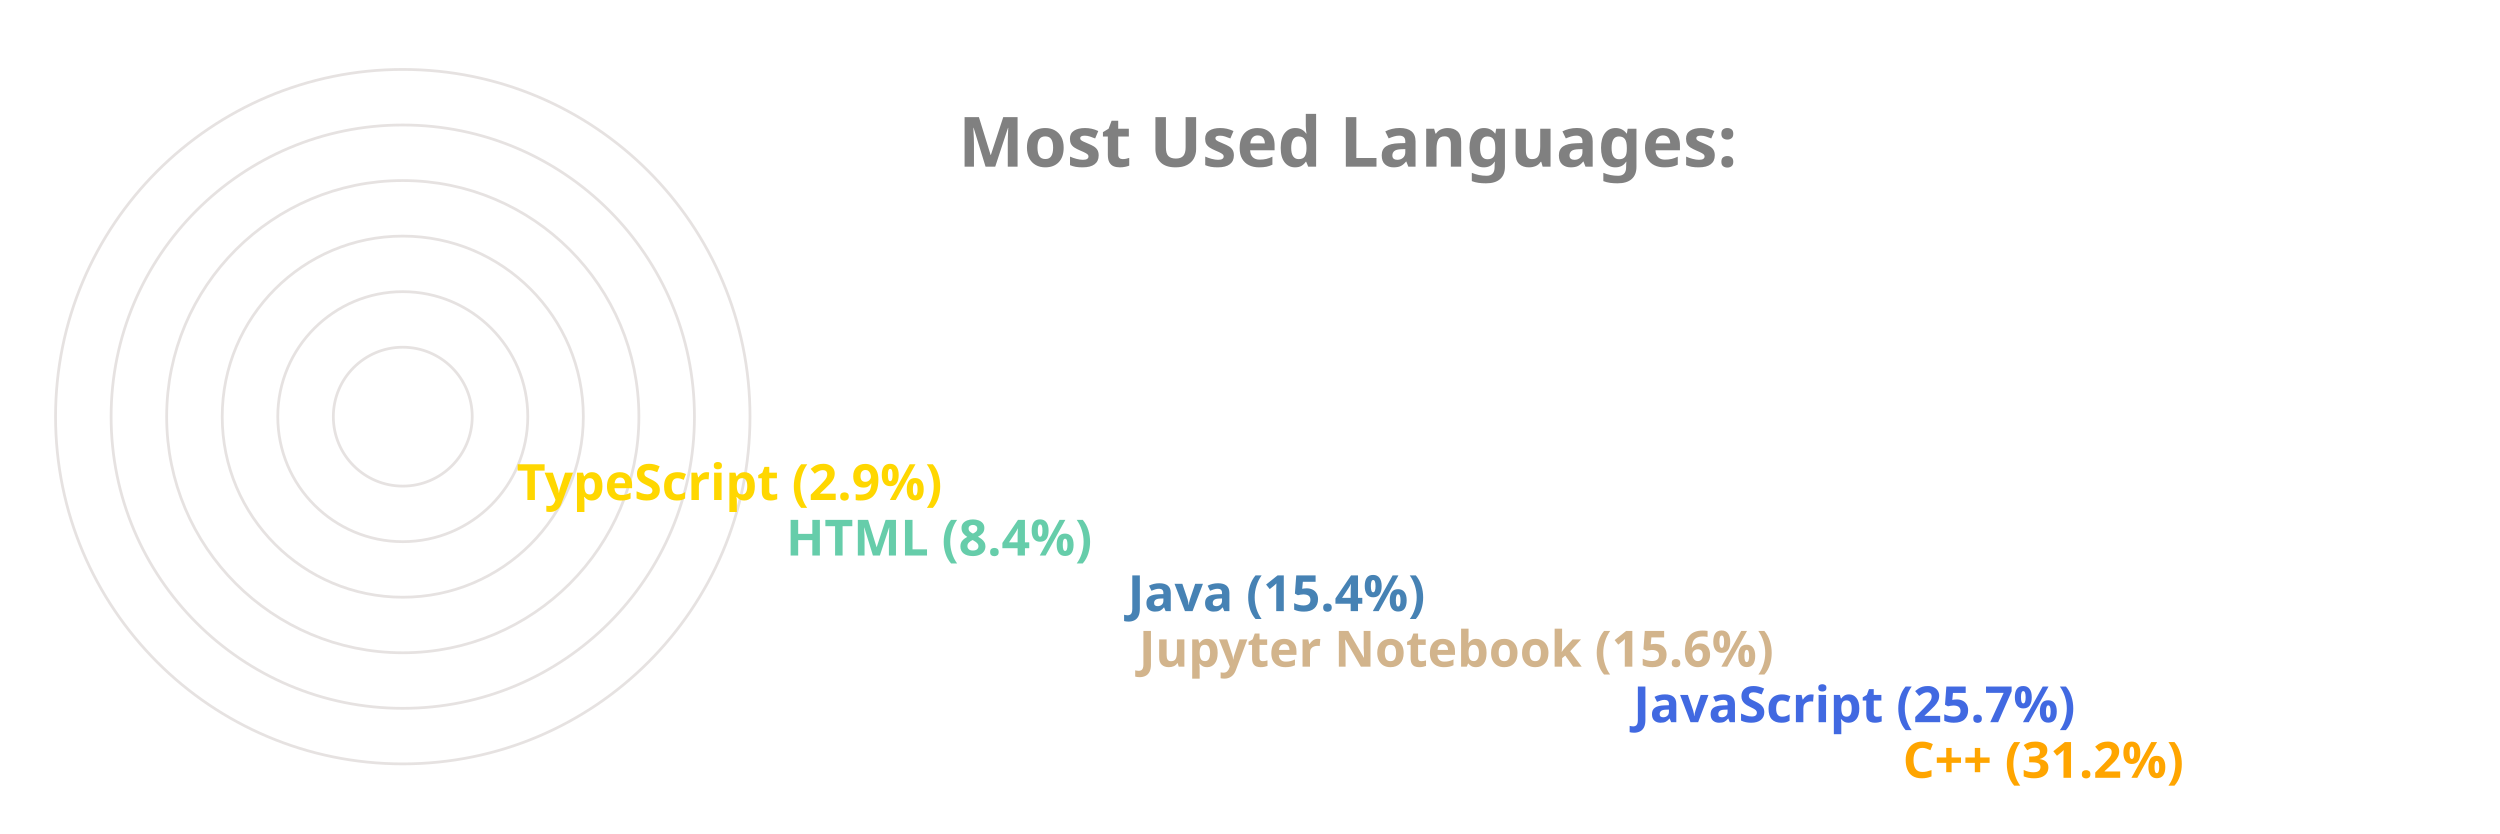
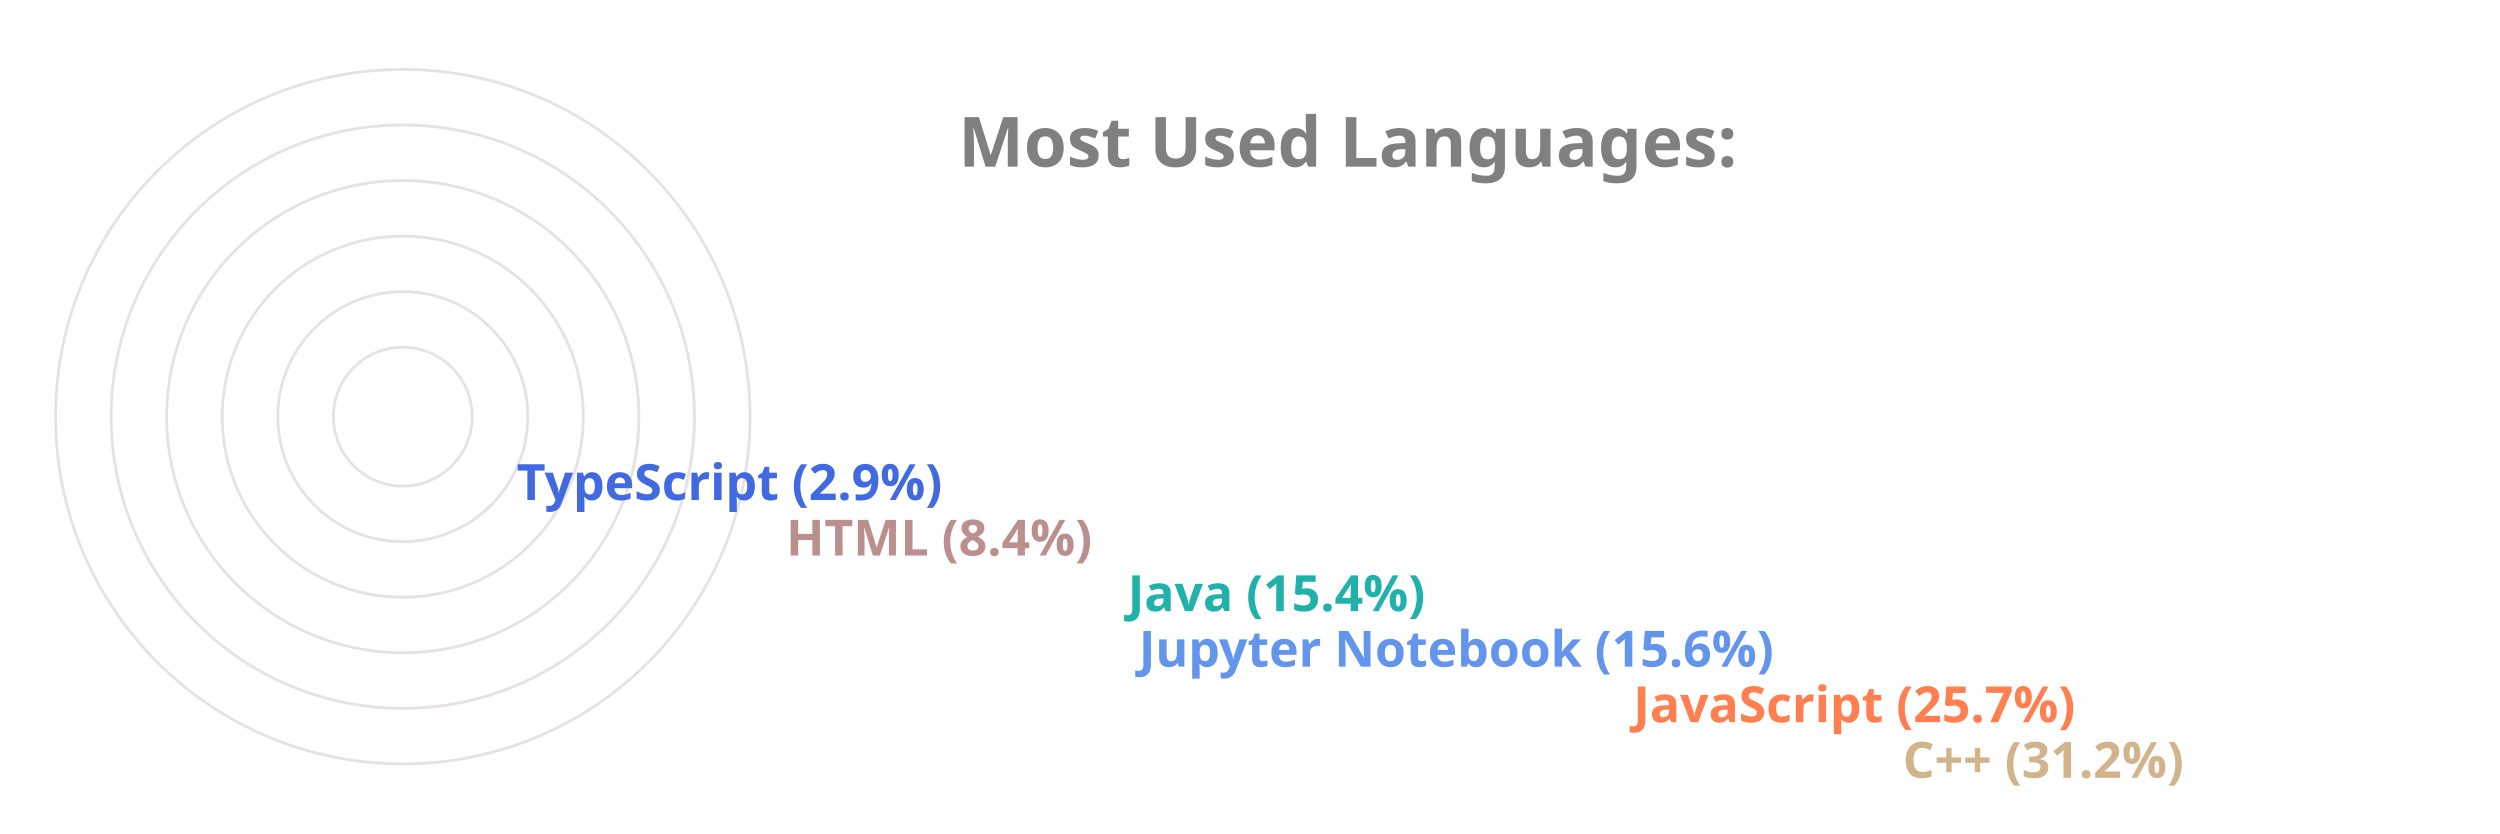
<svg xmlns="http://www.w3.org/2000/svg" viewBox="0 0 650 300" height="200px" width="600px">
  <style>
		.label {
			font: bold 25px sans-serif;
			color: #404040;
			-webkit-text-stroke: 1px white;
	  	}
		.name {
			font: bold 18px sans-serif;
			color: #404040;
	  	}

		.line {
			stroke-dasharray: 1000;
			stroke-dashoffset: 1000;
			animation: dash 3.5s ease-in-out forwards;	
			animation-iteration-count: infinite;
			animation-direction: alternate-reverse;
		}

		.path {
			stroke-dasharray: 1000;
			stroke-dashoffset: 1000;
			animation: dash 3.5s ease-in-out forwards;	
			animation-iteration-count: infinite;
			animation-direction: alternate-reverse;
		}
		  
		@keyframes dash {
			to {
				stroke-dashoffset: 0;
			}
		}

	</style>
  <g stroke="#E6E2E1" fill="none" stroke-width="1">
    <circle cx="20" cy="150" r="125" />
    <circle cx="20" cy="150" r="105" />
    <circle cx="20" cy="150" r="85" />
    <circle cx="20" cy="150" r="65" />
    <circle cx="20" cy="150" r="45" />
    <circle cx="20" cy="150" r="25" />
  </g>
  <g fill="none" stroke-width="20" class="line">
-     <line x2="550" y2="275" x1="20" y1="275" stroke="Orange" />
-     <line x2="453" y2="255" x1="20" y1="255" stroke="RoyalBlue" />
-     <line x2="275" y2="235" x1="20" y1="235" stroke="Tan" />
-     <line x2="271" y2="215" x1="20" y1="215" stroke="SteelBlue" />
-     <line x2="148" y2="195" x1="20" y1="195" stroke="MediumAquaMarine" />
-     <line x2="51" y2="175" x1="20" y1="175" stroke="Gold" />
+     <line x2="550" y2="275" x1="20" y1="275" stroke="Tan" />
+     <line x2="453" y2="255" x1="20" y1="255" stroke="Coral" />
+     <line x2="275" y2="235" x1="20" y1="235" stroke="CornflowerBlue" />
+     <line x2="271" y2="215" x1="20" y1="215" stroke="LightSeaGreen" />
+     <line x2="148" y2="195" x1="20" y1="195" stroke="RosyBrown" />
+     <line x2="51" y2="175" x1="20" y1="175" stroke="RoyalBlue" />
  </g>
  <g fill="none" stroke-width="20" stroke-linecap="round" class="path">
-     <path d="M 20 275 A 125 125 45 0 1 -87 85" stroke="Orange" />
-     <path d="M 20 255 A 105 105 45 0 1 -74 103" stroke="RoyalBlue" />
-     <path d="M 20 235 A 85 85 45 0 1 -61 126" stroke="Tan" />
-     <path d="M 20 215 A 65 65 45 0 1 -42 133" stroke="SteelBlue" />
-     <path d="M 20 195 A 45 45 45 0 1 -24 143" stroke="MediumAquaMarine" />
-     <path d="M 20 175 A 25 25 45 0 1 -4 148" stroke="Gold" />
+     <path d="M 20 275 A 125 125 45 0 1 -87 85" stroke="Tan" />
+     <path d="M 20 255 A 105 105 45 0 1 -74 103" stroke="Coral" />
+     <path d="M 20 235 A 85 85 45 0 1 -61 126" stroke="CornflowerBlue" />
+     <path d="M 20 215 A 65 65 45 0 1 -42 133" stroke="LightSeaGreen" />
+     <path d="M 20 195 A 45 45 45 0 1 -24 143" stroke="RosyBrown" />
+     <path d="M 20 175 A 25 25 45 0 1 -4 148" stroke="RoyalBlue" />
  </g>
  <g class="name">
-     <text x="560" y="280" fill="Orange">C++ (31.2%)</text>
-     <text x="463" y="260" fill="RoyalBlue">JavaScript (25.7%)</text>
-     <text x="285" y="240" fill="Tan">Jupyter Notebook (15.6%)</text>
-     <text x="281" y="220" fill="SteelBlue">Java (15.4%)</text>
-     <text x="158" y="200" fill="MediumAquaMarine">HTML (8.4%)</text>
-     <text x="61" y="180" fill="Gold">TypeScript (2.9%)</text>
+     <text x="560" y="280" fill="Tan">C++ (31.2%)</text>
+     <text x="463" y="260" fill="Coral">JavaScript (25.7%)</text>
+     <text x="285" y="240" fill="CornflowerBlue">Jupyter Notebook (15.6%)</text>
+     <text x="281" y="220" fill="LightSeaGreen">Java (15.4%)</text>
+     <text x="158" y="200" fill="RosyBrown">HTML (8.4%)</text>
+     <text x="61" y="180" fill="RoyalBlue">TypeScript (2.9%)</text>
  </g>
  <g class="label">
    <text x="220" y="60" fill="grey">Most Used Languages:</text>
  </g>
</svg>
